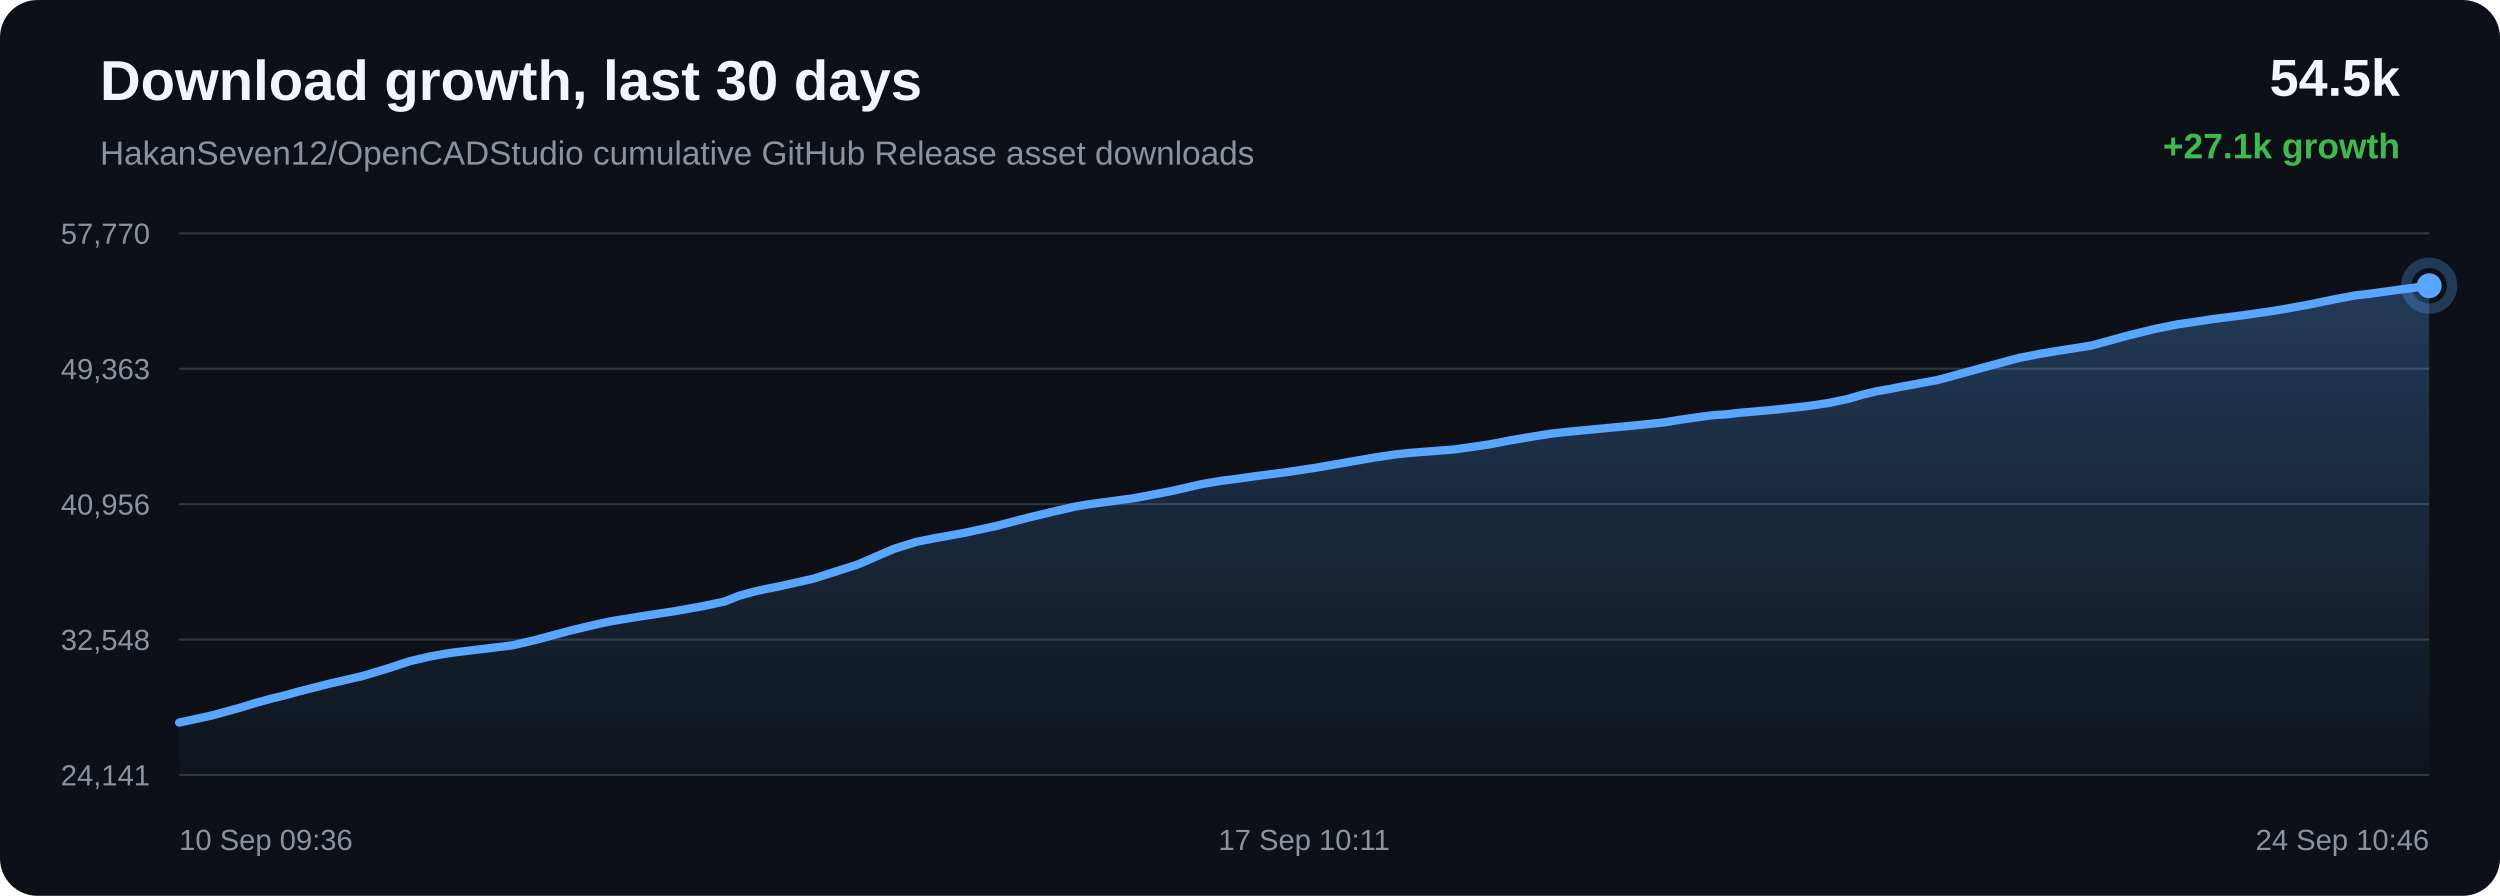
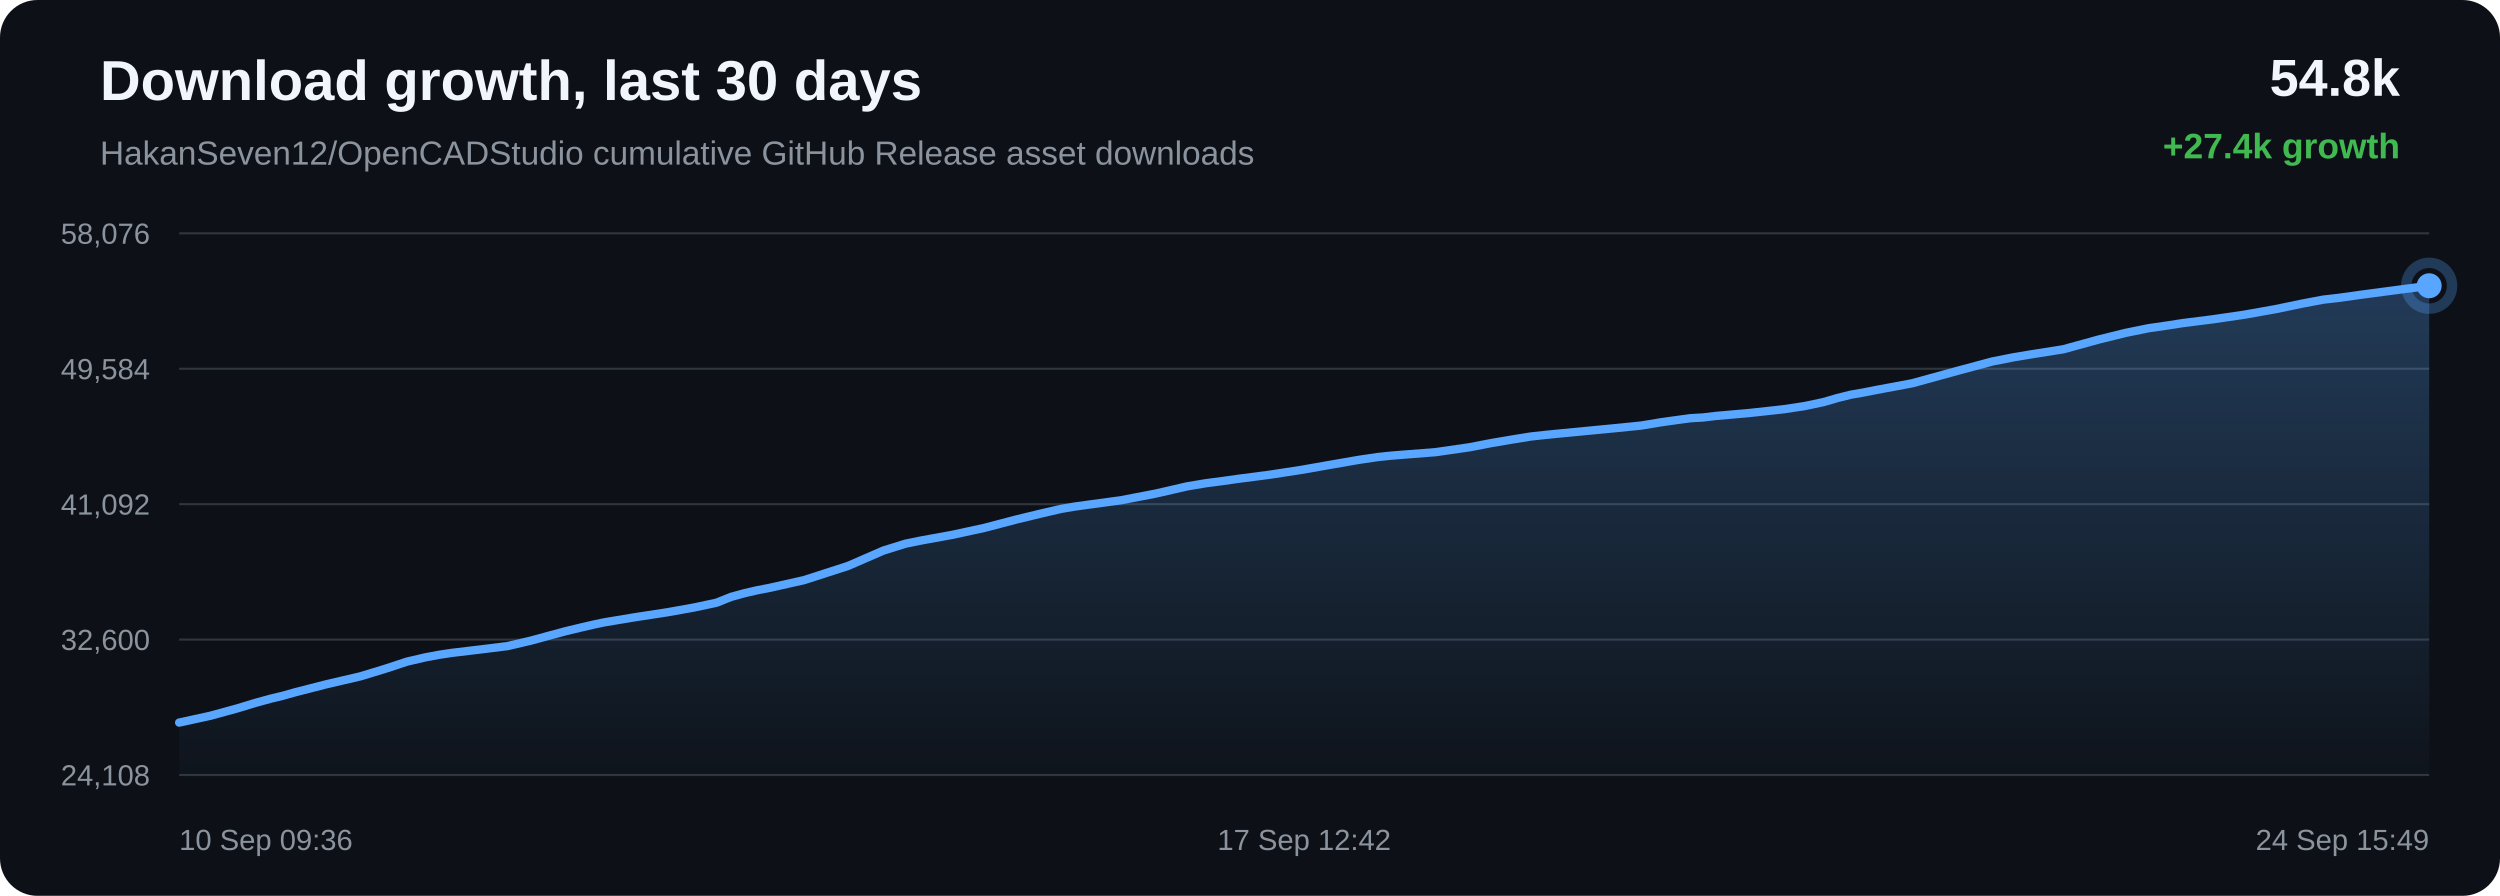
<svg xmlns="http://www.w3.org/2000/svg" width="1200" height="430" viewBox="0 0 1200 430">
  <defs>
    <linearGradient id="area" x1="0" x2="0" y1="0" y2="1">
      <stop offset="0%" stop-color="#58a6ff" stop-opacity="0.28" />
      <stop offset="100%" stop-color="#58a6ff" stop-opacity="0.02" />
    </linearGradient>
  </defs>
  <rect width="100%" height="100%" rx="18" fill="#0d1117" />
  <text x="48" y="48" fill="#f0f6fc" font-family="Arial, sans-serif" font-size="27" font-weight="700">Download growth, last 30 days</text>
  <text x="48" y="79" fill="#8b949e" font-family="Arial, sans-serif" font-size="16">HakanSeven12/OpenCADStudio cumulative GitHub Release asset downloads</text>
-   <text x="1152" y="46" text-anchor="end" fill="#f0f6fc" font-family="Arial, sans-serif" font-size="25" font-weight="700">54.5k</text>
-   <text x="1152" y="76" text-anchor="end" fill="#3fb950" font-family="Arial, sans-serif" font-size="17" font-weight="700">+27.1k growth</text>
+   <text x="1152" y="46" text-anchor="end" fill="#f0f6fc" font-family="Arial, sans-serif" font-size="25" font-weight="700">54.8k</text>
+   <text x="1152" y="76" text-anchor="end" fill="#3fb950" font-family="Arial, sans-serif" font-size="17" font-weight="700">+27.4k growth</text>
  <line x1="86" y1="112.00" x2="1166" y2="112.00" stroke="#30363d" stroke-width="1" />
  <line x1="86" y1="177.00" x2="1166" y2="177.00" stroke="#30363d" stroke-width="1" />
  <line x1="86" y1="242.00" x2="1166" y2="242.00" stroke="#30363d" stroke-width="1" />
  <line x1="86" y1="307.00" x2="1166" y2="307.00" stroke="#30363d" stroke-width="1" />
  <line x1="86" y1="372.00" x2="1166" y2="372.00" stroke="#30363d" stroke-width="1" />
-   <text x="72" y="117.00" text-anchor="end" fill="#8b949e" font-family="Arial, sans-serif" font-size="14">57,770</text>
-   <text x="72" y="182.00" text-anchor="end" fill="#8b949e" font-family="Arial, sans-serif" font-size="14">49,363</text>
-   <text x="72" y="247.00" text-anchor="end" fill="#8b949e" font-family="Arial, sans-serif" font-size="14">40,956</text>
-   <text x="72" y="312.00" text-anchor="end" fill="#8b949e" font-family="Arial, sans-serif" font-size="14">32,548</text>
-   <text x="72" y="377.00" text-anchor="end" fill="#8b949e" font-family="Arial, sans-serif" font-size="14">24,141</text>
-   <path d="M 86.00 346.84 L 101.25 343.53 L 114.64 339.88 L 123.22 337.27 L 131.00 335.14 L 136.57 333.82 L 142.49 332.15 L 157.87 328.22 L 174.20 324.44 L 186.49 320.73 L 196.96 317.30 L 205.79 315.24 L 212.68 313.96 L 218.85 313.04 L 233.57 311.29 L 246.07 309.74 L 257.31 307.11 L 267.41 304.37 L 274.40 302.51 L 281.87 300.72 L 287.83 299.35 L 293.14 298.23 L 308.00 295.78 L 323.99 293.34 L 337.05 291.01 L 347.82 288.72 L 354.90 285.90 L 361.51 284.09 L 367.46 282.73 L 373.70 281.52 L 390.44 277.77 L 411.88 270.89 L 429.10 263.44 L 439.88 260.10 L 447.70 258.52 L 462.74 255.80 L 478.34 252.43 L 493.84 248.38 L 505.84 245.49 L 515.70 243.23 L 522.05 242.14 L 528.40 241.27 L 544.64 239.08 L 561.93 235.77 L 576.97 232.33 L 586.29 230.77 L 594.63 229.70 L 602.06 228.64 L 617.22 226.68 L 632.66 224.33 L 648.03 221.64 L 660.51 219.49 L 670.03 218.08 L 676.27 217.44 L 682.57 216.93 L 698.17 215.72 L 714.61 213.36 L 725.40 211.29 L 735.89 209.52 L 744.45 208.15 L 751.20 207.41 L 757.50 206.78 L 772.53 205.35 L 786.39 204.03 L 798.16 202.84 L 807.94 201.24 L 815.15 200.23 L 822.29 199.26 L 828.38 198.92 L 834.60 198.17 L 850.94 196.75 L 867.75 194.92 L 877.97 193.38 L 887.19 191.43 L 893.75 189.52 L 900.53 187.84 L 906.34 186.86 L 912.69 185.60 L 930.31 182.33 L 952.54 176.25 L 969.32 171.76 L 979.81 169.71 L 987.82 168.39 L 1003.93 165.84 L 1021.25 161.10 L 1034.29 157.89 L 1045.48 155.64 L 1054.87 154.28 L 1062.25 153.14 L 1076.79 151.31 L 1092.07 149.09 L 1107.27 146.40 L 1120.30 143.71 L 1130.52 141.79 L 1137.80 140.95 L 1150.05 139.26 L 1166.00 137.16 L 1166.00 372.00 L 86.00 372.00 Z" fill="url(#area)" />
-   <path d="M 86.00 346.84 L 101.25 343.53 L 114.64 339.88 L 123.22 337.27 L 131.00 335.14 L 136.57 333.82 L 142.49 332.15 L 157.87 328.22 L 174.20 324.44 L 186.49 320.73 L 196.96 317.30 L 205.79 315.24 L 212.68 313.96 L 218.85 313.04 L 233.57 311.29 L 246.07 309.74 L 257.31 307.11 L 267.41 304.37 L 274.40 302.51 L 281.87 300.72 L 287.83 299.35 L 293.14 298.23 L 308.00 295.78 L 323.99 293.34 L 337.05 291.01 L 347.82 288.72 L 354.90 285.90 L 361.51 284.09 L 367.46 282.73 L 373.70 281.52 L 390.44 277.77 L 411.88 270.89 L 429.10 263.44 L 439.88 260.10 L 447.70 258.52 L 462.74 255.80 L 478.34 252.43 L 493.84 248.38 L 505.84 245.49 L 515.70 243.23 L 522.05 242.14 L 528.40 241.27 L 544.64 239.08 L 561.93 235.77 L 576.97 232.33 L 586.29 230.77 L 594.63 229.70 L 602.06 228.64 L 617.22 226.68 L 632.66 224.33 L 648.03 221.64 L 660.51 219.49 L 670.03 218.08 L 676.27 217.44 L 682.57 216.93 L 698.17 215.72 L 714.61 213.36 L 725.40 211.29 L 735.89 209.52 L 744.45 208.15 L 751.20 207.41 L 757.50 206.78 L 772.53 205.35 L 786.39 204.03 L 798.16 202.84 L 807.94 201.24 L 815.15 200.23 L 822.29 199.26 L 828.38 198.92 L 834.60 198.17 L 850.94 196.75 L 867.75 194.92 L 877.97 193.38 L 887.19 191.43 L 893.75 189.52 L 900.53 187.84 L 906.34 186.86 L 912.69 185.60 L 930.31 182.33 L 952.54 176.25 L 969.32 171.76 L 979.81 169.71 L 987.82 168.39 L 1003.93 165.84 L 1021.25 161.10 L 1034.29 157.89 L 1045.48 155.64 L 1054.87 154.28 L 1062.25 153.14 L 1076.79 151.31 L 1092.07 149.09 L 1107.27 146.40 L 1120.30 143.71 L 1130.52 141.79 L 1137.80 140.95 L 1150.05 139.26 L 1166.00 137.16" fill="none" stroke="#58a6ff" stroke-width="4" stroke-linecap="round" stroke-linejoin="round" />
+   <text x="72" y="117.00" text-anchor="end" fill="#8b949e" font-family="Arial, sans-serif" font-size="14">58,076</text>
+   <text x="72" y="182.00" text-anchor="end" fill="#8b949e" font-family="Arial, sans-serif" font-size="14">49,584</text>
+   <text x="72" y="247.00" text-anchor="end" fill="#8b949e" font-family="Arial, sans-serif" font-size="14">41,092</text>
+   <text x="72" y="312.00" text-anchor="end" fill="#8b949e" font-family="Arial, sans-serif" font-size="14">32,600</text>
+   <text x="72" y="377.00" text-anchor="end" fill="#8b949e" font-family="Arial, sans-serif" font-size="14">24,108</text>
+   <path d="M 86.00 346.84 L 101.02 343.56 L 114.22 339.94 L 122.67 337.36 L 130.34 335.26 L 135.82 333.95 L 141.66 332.30 L 156.81 328.41 L 172.90 324.67 L 185.01 320.99 L 195.32 317.59 L 204.03 315.56 L 210.81 314.29 L 216.89 313.38 L 231.39 311.65 L 243.71 310.11 L 254.79 307.51 L 264.73 304.80 L 271.62 302.95 L 278.99 301.18 L 284.85 299.82 L 290.09 298.72 L 304.73 296.28 L 320.48 293.87 L 333.35 291.56 L 343.95 289.30 L 350.93 286.50 L 357.45 284.71 L 363.31 283.36 L 369.45 282.17 L 385.95 278.46 L 407.08 271.64 L 424.04 264.27 L 434.66 260.96 L 442.37 259.40 L 457.18 256.71 L 472.56 253.37 L 487.83 249.36 L 499.65 246.50 L 509.36 244.26 L 515.62 243.19 L 521.88 242.32 L 537.88 240.16 L 554.92 236.88 L 569.73 233.47 L 578.91 231.93 L 587.13 230.86 L 594.45 229.82 L 609.39 227.88 L 624.60 225.55 L 639.74 222.89 L 652.03 220.76 L 661.42 219.37 L 667.56 218.73 L 673.77 218.23 L 689.14 217.03 L 705.34 214.69 L 715.97 212.64 L 726.30 210.89 L 734.74 209.53 L 741.39 208.80 L 747.60 208.18 L 762.41 206.76 L 776.06 205.45 L 787.66 204.28 L 797.29 202.69 L 804.40 201.69 L 811.43 200.74 L 817.43 200.39 L 823.56 199.66 L 839.66 198.25 L 856.22 196.43 L 866.29 194.91 L 875.37 192.98 L 881.83 191.09 L 888.52 189.42 L 894.24 188.45 L 900.50 187.21 L 917.86 183.97 L 939.76 177.95 L 956.30 173.51 L 966.63 171.47 L 974.52 170.16 L 990.39 167.65 L 1007.46 162.95 L 1020.30 159.78 L 1031.33 157.54 L 1040.58 156.20 L 1047.85 155.07 L 1062.18 153.26 L 1077.23 151.06 L 1092.21 148.40 L 1105.04 145.73 L 1115.12 143.83 L 1122.29 143.01 L 1134.36 141.33 L 1150.07 139.25 L 1166.00 137.16 L 1166.00 372.00 L 86.00 372.00 Z" fill="url(#area)" />
+   <path d="M 86.00 346.84 L 101.02 343.56 L 114.22 339.94 L 122.67 337.36 L 130.34 335.26 L 135.82 333.95 L 141.66 332.30 L 156.81 328.41 L 172.90 324.67 L 185.01 320.99 L 195.32 317.59 L 204.03 315.56 L 210.81 314.29 L 216.89 313.38 L 231.39 311.65 L 243.71 310.11 L 254.79 307.51 L 264.73 304.80 L 271.62 302.95 L 278.99 301.18 L 284.85 299.82 L 290.09 298.72 L 304.73 296.28 L 320.48 293.87 L 333.35 291.56 L 343.95 289.30 L 350.93 286.50 L 357.45 284.71 L 363.31 283.36 L 369.45 282.17 L 385.95 278.46 L 407.08 271.64 L 424.04 264.27 L 434.66 260.96 L 442.37 259.40 L 457.18 256.71 L 472.56 253.37 L 487.83 249.36 L 499.65 246.50 L 509.36 244.26 L 515.62 243.19 L 521.88 242.32 L 537.88 240.16 L 554.92 236.88 L 569.73 233.47 L 578.91 231.93 L 587.13 230.86 L 594.45 229.82 L 609.39 227.88 L 624.60 225.55 L 639.74 222.89 L 652.03 220.76 L 661.42 219.37 L 667.56 218.73 L 673.77 218.23 L 689.14 217.03 L 705.34 214.69 L 715.97 212.64 L 726.30 210.89 L 734.74 209.53 L 741.39 208.80 L 747.60 208.18 L 762.41 206.76 L 776.06 205.45 L 787.66 204.28 L 797.29 202.69 L 804.40 201.69 L 811.43 200.74 L 817.43 200.39 L 823.56 199.66 L 839.66 198.25 L 856.22 196.43 L 866.29 194.91 L 875.37 192.98 L 881.83 191.09 L 888.52 189.42 L 894.24 188.45 L 900.50 187.21 L 917.86 183.97 L 939.76 177.95 L 956.30 173.51 L 966.63 171.47 L 974.52 170.16 L 990.39 167.65 L 1007.46 162.95 L 1020.30 159.78 L 1031.33 157.54 L 1040.58 156.20 L 1047.85 155.07 L 1062.18 153.26 L 1077.23 151.06 L 1092.21 148.40 L 1105.04 145.73 L 1115.12 143.83 L 1122.29 143.01 L 1134.36 141.33 L 1150.07 139.25 L 1166.00 137.16" fill="none" stroke="#58a6ff" stroke-width="4" stroke-linecap="round" stroke-linejoin="round" />
  <circle cx="1166.00" cy="137.16" r="6" fill="#58a6ff" />
  <circle cx="1166.00" cy="137.16" r="11" fill="none" stroke="#58a6ff" stroke-opacity="0.28" stroke-width="5" />
  <text x="86.00" y="408" text-anchor="start" fill="#8b949e" font-family="Arial, sans-serif" font-size="14">10 Sep 09:36</text>
-   <text x="626.00" y="408" text-anchor="middle" fill="#8b949e" font-family="Arial, sans-serif" font-size="14">17 Sep 10:11</text>
-   <text x="1166.00" y="408" text-anchor="end" fill="#8b949e" font-family="Arial, sans-serif" font-size="14">24 Sep 10:46</text>
+   <text x="626.00" y="408" text-anchor="middle" fill="#8b949e" font-family="Arial, sans-serif" font-size="14">17 Sep 12:42</text>
+   <text x="1166.00" y="408" text-anchor="end" fill="#8b949e" font-family="Arial, sans-serif" font-size="14">24 Sep 15:49</text>
</svg>
